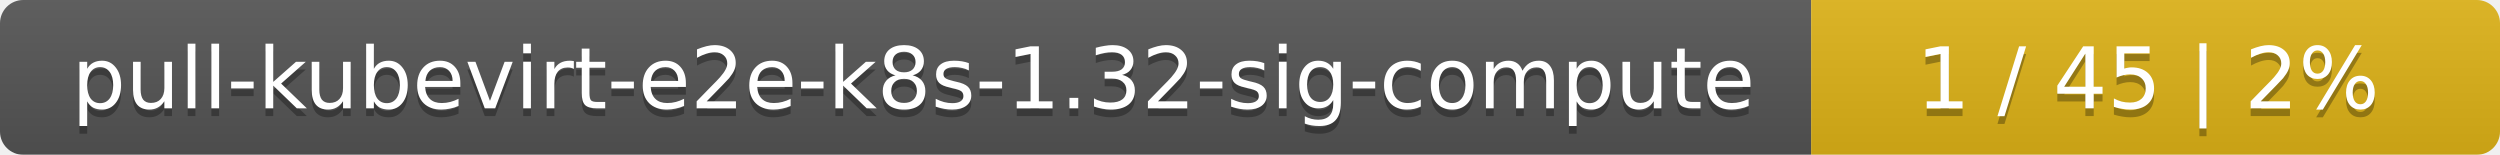
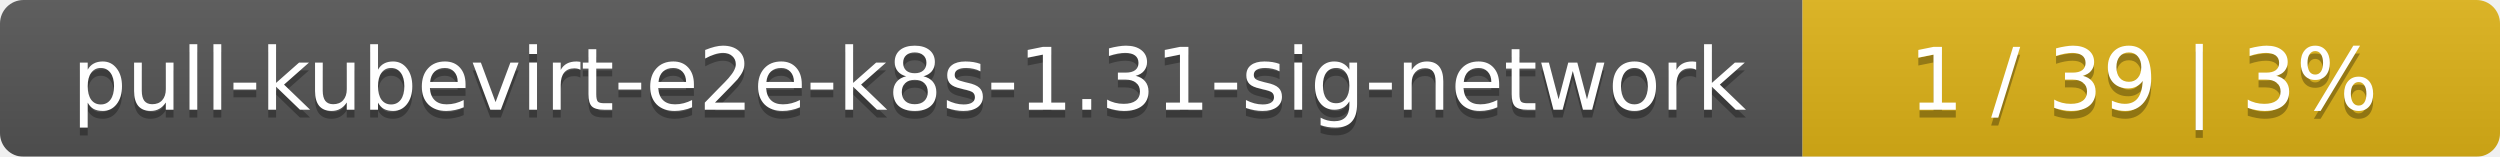
- <svg xmlns="http://www.w3.org/2000/svg" width="323" height="20">
+ <svg xmlns="http://www.w3.org/2000/svg" width="319" height="20">
  <linearGradient id="smooth" x2="0" y2="100%">
    <stop offset="0" stop-color="#bbb" stop-opacity=".1" />
    <stop offset="1" stop-opacity=".1" />
  </linearGradient>
  <mask id="round">
-     <rect width="323" height="20" rx="3" fill="#fff" />
+     <rect width="319" height="20" rx="3" fill="#fff" />
  </mask>
  <g mask="url(#round)">
-     <rect width="234" height="20" fill="#555" />
-     <rect x="234" width="89" height="20" fill="#dfb317" />
-     <rect width="323" height="20" fill="url(#smooth)" />
+     <rect width="230" height="20" fill="#555" />
+     <rect x="230" width="89" height="20" fill="#dfb317" />
+     <rect width="319" height="20" fill="url(#smooth)" />
  </g>
  <g fill="#fff" text-anchor="middle" font-family="DejaVu Sans,Verdana,Geneva,sans-serif" font-size="11">
-     <text x="118" y="15" fill="#010101" fill-opacity=".3">pull-kubevirt-e2e-k8s-1.32-sig-compute</text>
-     <text x="118" y="14">pull-kubevirt-e2e-k8s-1.32-sig-compute</text>
-     <text x="277.5" y="15" fill="#010101" fill-opacity=".3">1 / 45    |    2%</text>
-     <text x="277.5" y="14">1 / 45    |    2%</text>
+     <text x="116" y="15" fill="#010101" fill-opacity=".3">pull-kubevirt-e2e-k8s-1.31-sig-network</text>
+     <text x="116" y="14">pull-kubevirt-e2e-k8s-1.31-sig-network</text>
+     <text x="273.5" y="15" fill="#010101" fill-opacity=".3">1 / 39    |    3%</text>
+     <text x="273.5" y="14">1 / 39    |    3%</text>
  </g>
</svg>
